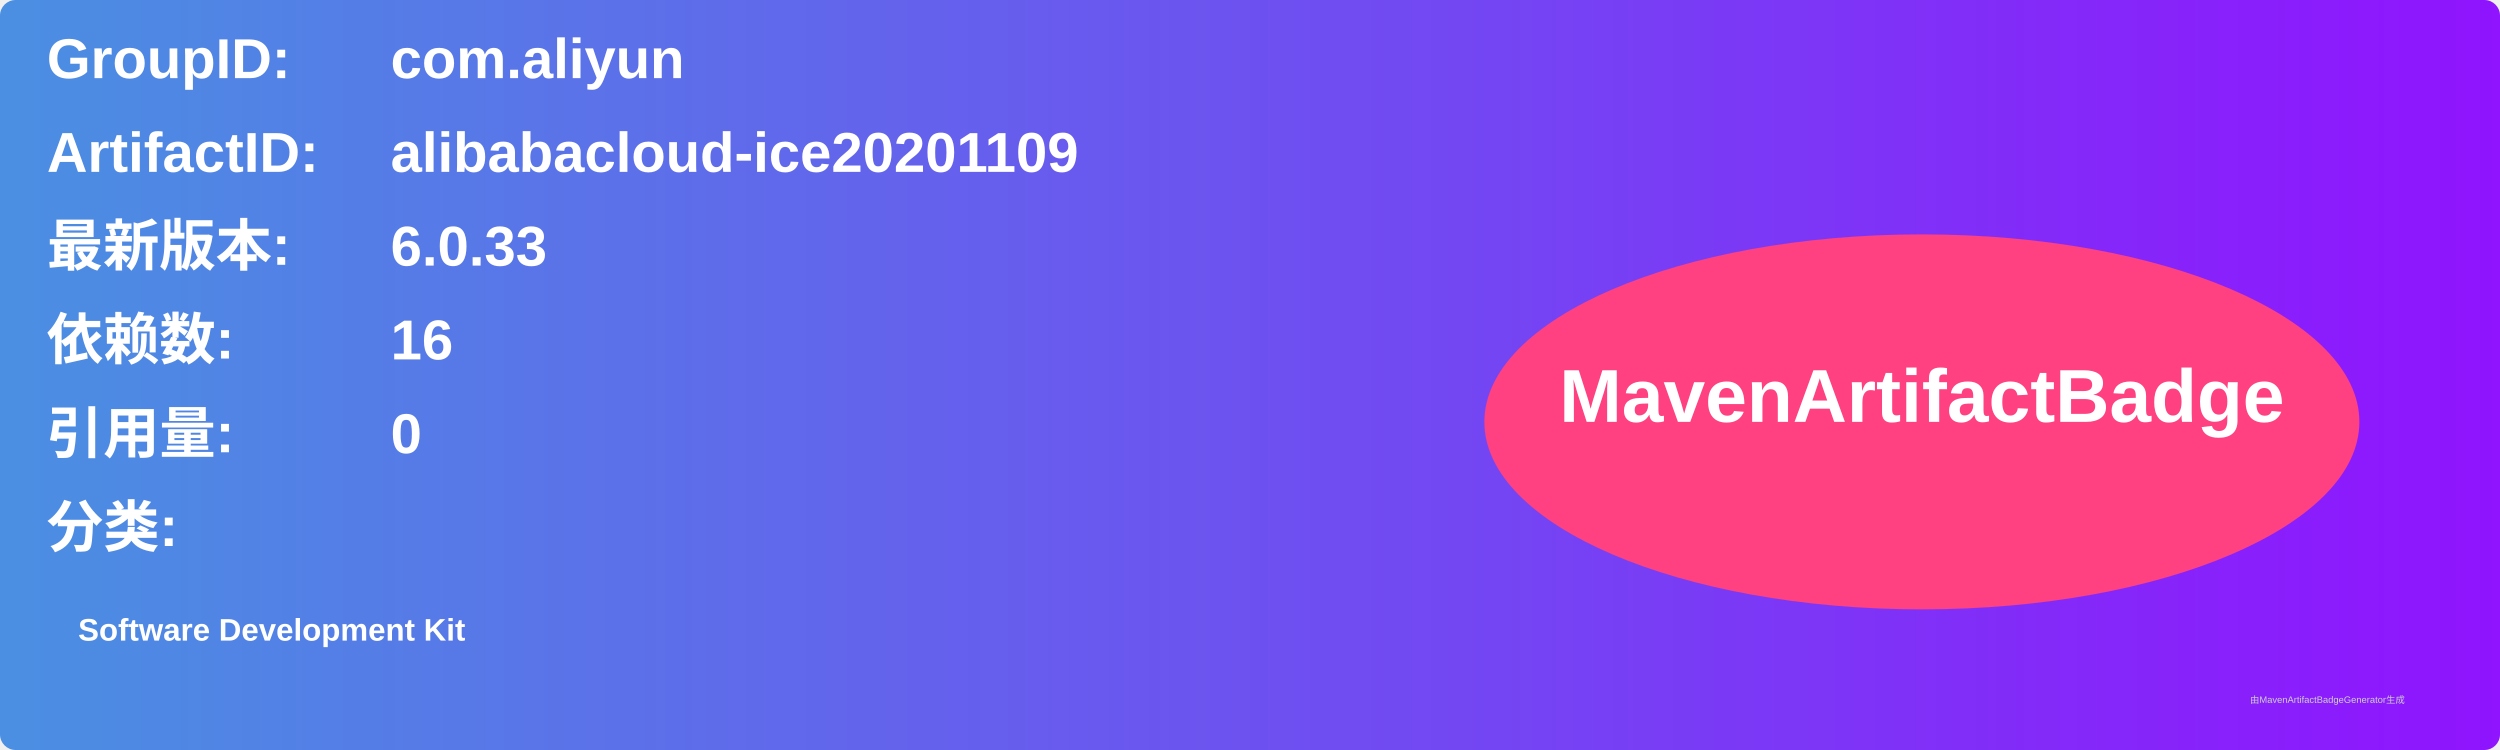
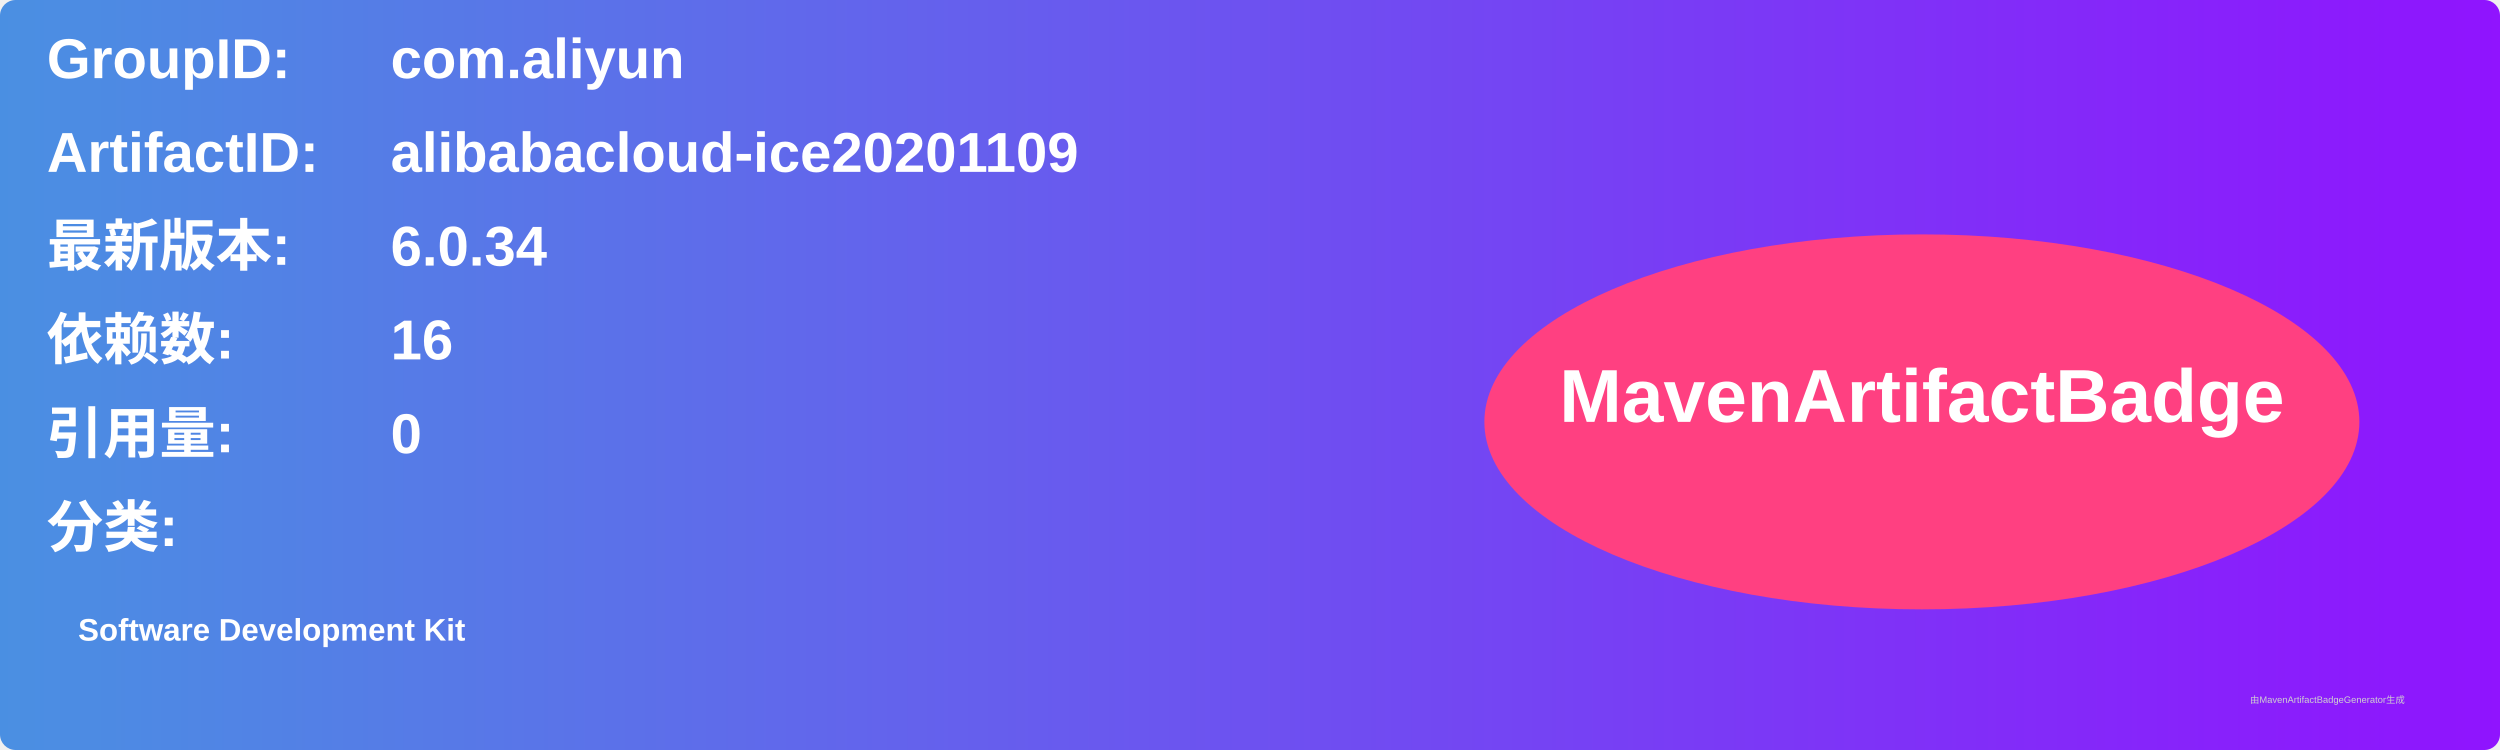
<svg xmlns="http://www.w3.org/2000/svg" width="800" height="240" viewBox="0 0 800 240">
  <linearGradient id="grad" x1="0%" y1="0%" x2="100%" y2="0%">
    <stop offset="0%" stop-color="#4a90e2" />
    <stop offset="100%" stop-color="#9013fe" />
  </linearGradient>
  <rect width="100%" height="100%" rx="5" ry="5" fill="url(#grad)" />
  <g transform="translate(15, 15)">
    <text x="0" y="10" font-family="Arial" font-size="18" fill="white" font-weight="bold" width="260">GroupID:</text>
    <text x="110" y="10" font-family="Arial" font-size="18" fill="white" font-weight="bold" width="460">com.aliyun</text>
    <text x="0" y="40" font-family="Arial" font-size="18" fill="white" font-weight="bold" width="260">ArtifactID:</text>
    <text x="110" y="40" font-family="Arial" font-size="18" fill="white" font-weight="bold" width="460">alibabacloud-ice20201109</text>
    <text x="0" y="70" font-family="Arial" font-size="18" fill="white" font-weight="bold">最新版本:</text>
    <text x="110" y="70" font-family="Arial" font-size="18" fill="white" font-weight="bold">
-       <tspan font-weight="bold">6.0.33</tspan>
+       <tspan font-weight="bold">6.0.34</tspan>
    </text>
    <text x="0" y="100" font-family="Arial" font-size="18" fill="white" font-weight="bold">依赖数: </text>
    <text x="110" y="100" font-family="Arial" font-size="18" fill="white">
      <tspan font-weight="bold">16</tspan>
    </text>
    <text x="0" y="130" font-family="Arial" font-size="18" fill="white" font-weight="bold">引用量: </text>
    <text x="110" y="130" font-family="Arial" font-size="18" fill="white">
      <tspan font-weight="bold">0</tspan>
    </text>
    <text x="0" y="160" font-family="Arial" font-size="18" fill="white" font-weight="bold">分类:</text>
    <text x="10" y="190" font-family="Arial" font-size="10" fill="white">
      <tspan font-weight="bold">Software Development Kit</tspan>
    </text>
    <ellipse cx="600" cy="120" rx="140" ry="60" fill="#ff4081" />
    <text x="600" y="120" text-anchor="middle" font-family="Arial" font-size="24" fill="white" font-weight="bold">MavenArtifactBadge</text>
  </g>
  <text x="720" y="225" font-family="Arial" font-size="3" fill="#d0d0d0">由MavenArtifactBadgeGenerator生成</text>
</svg>
